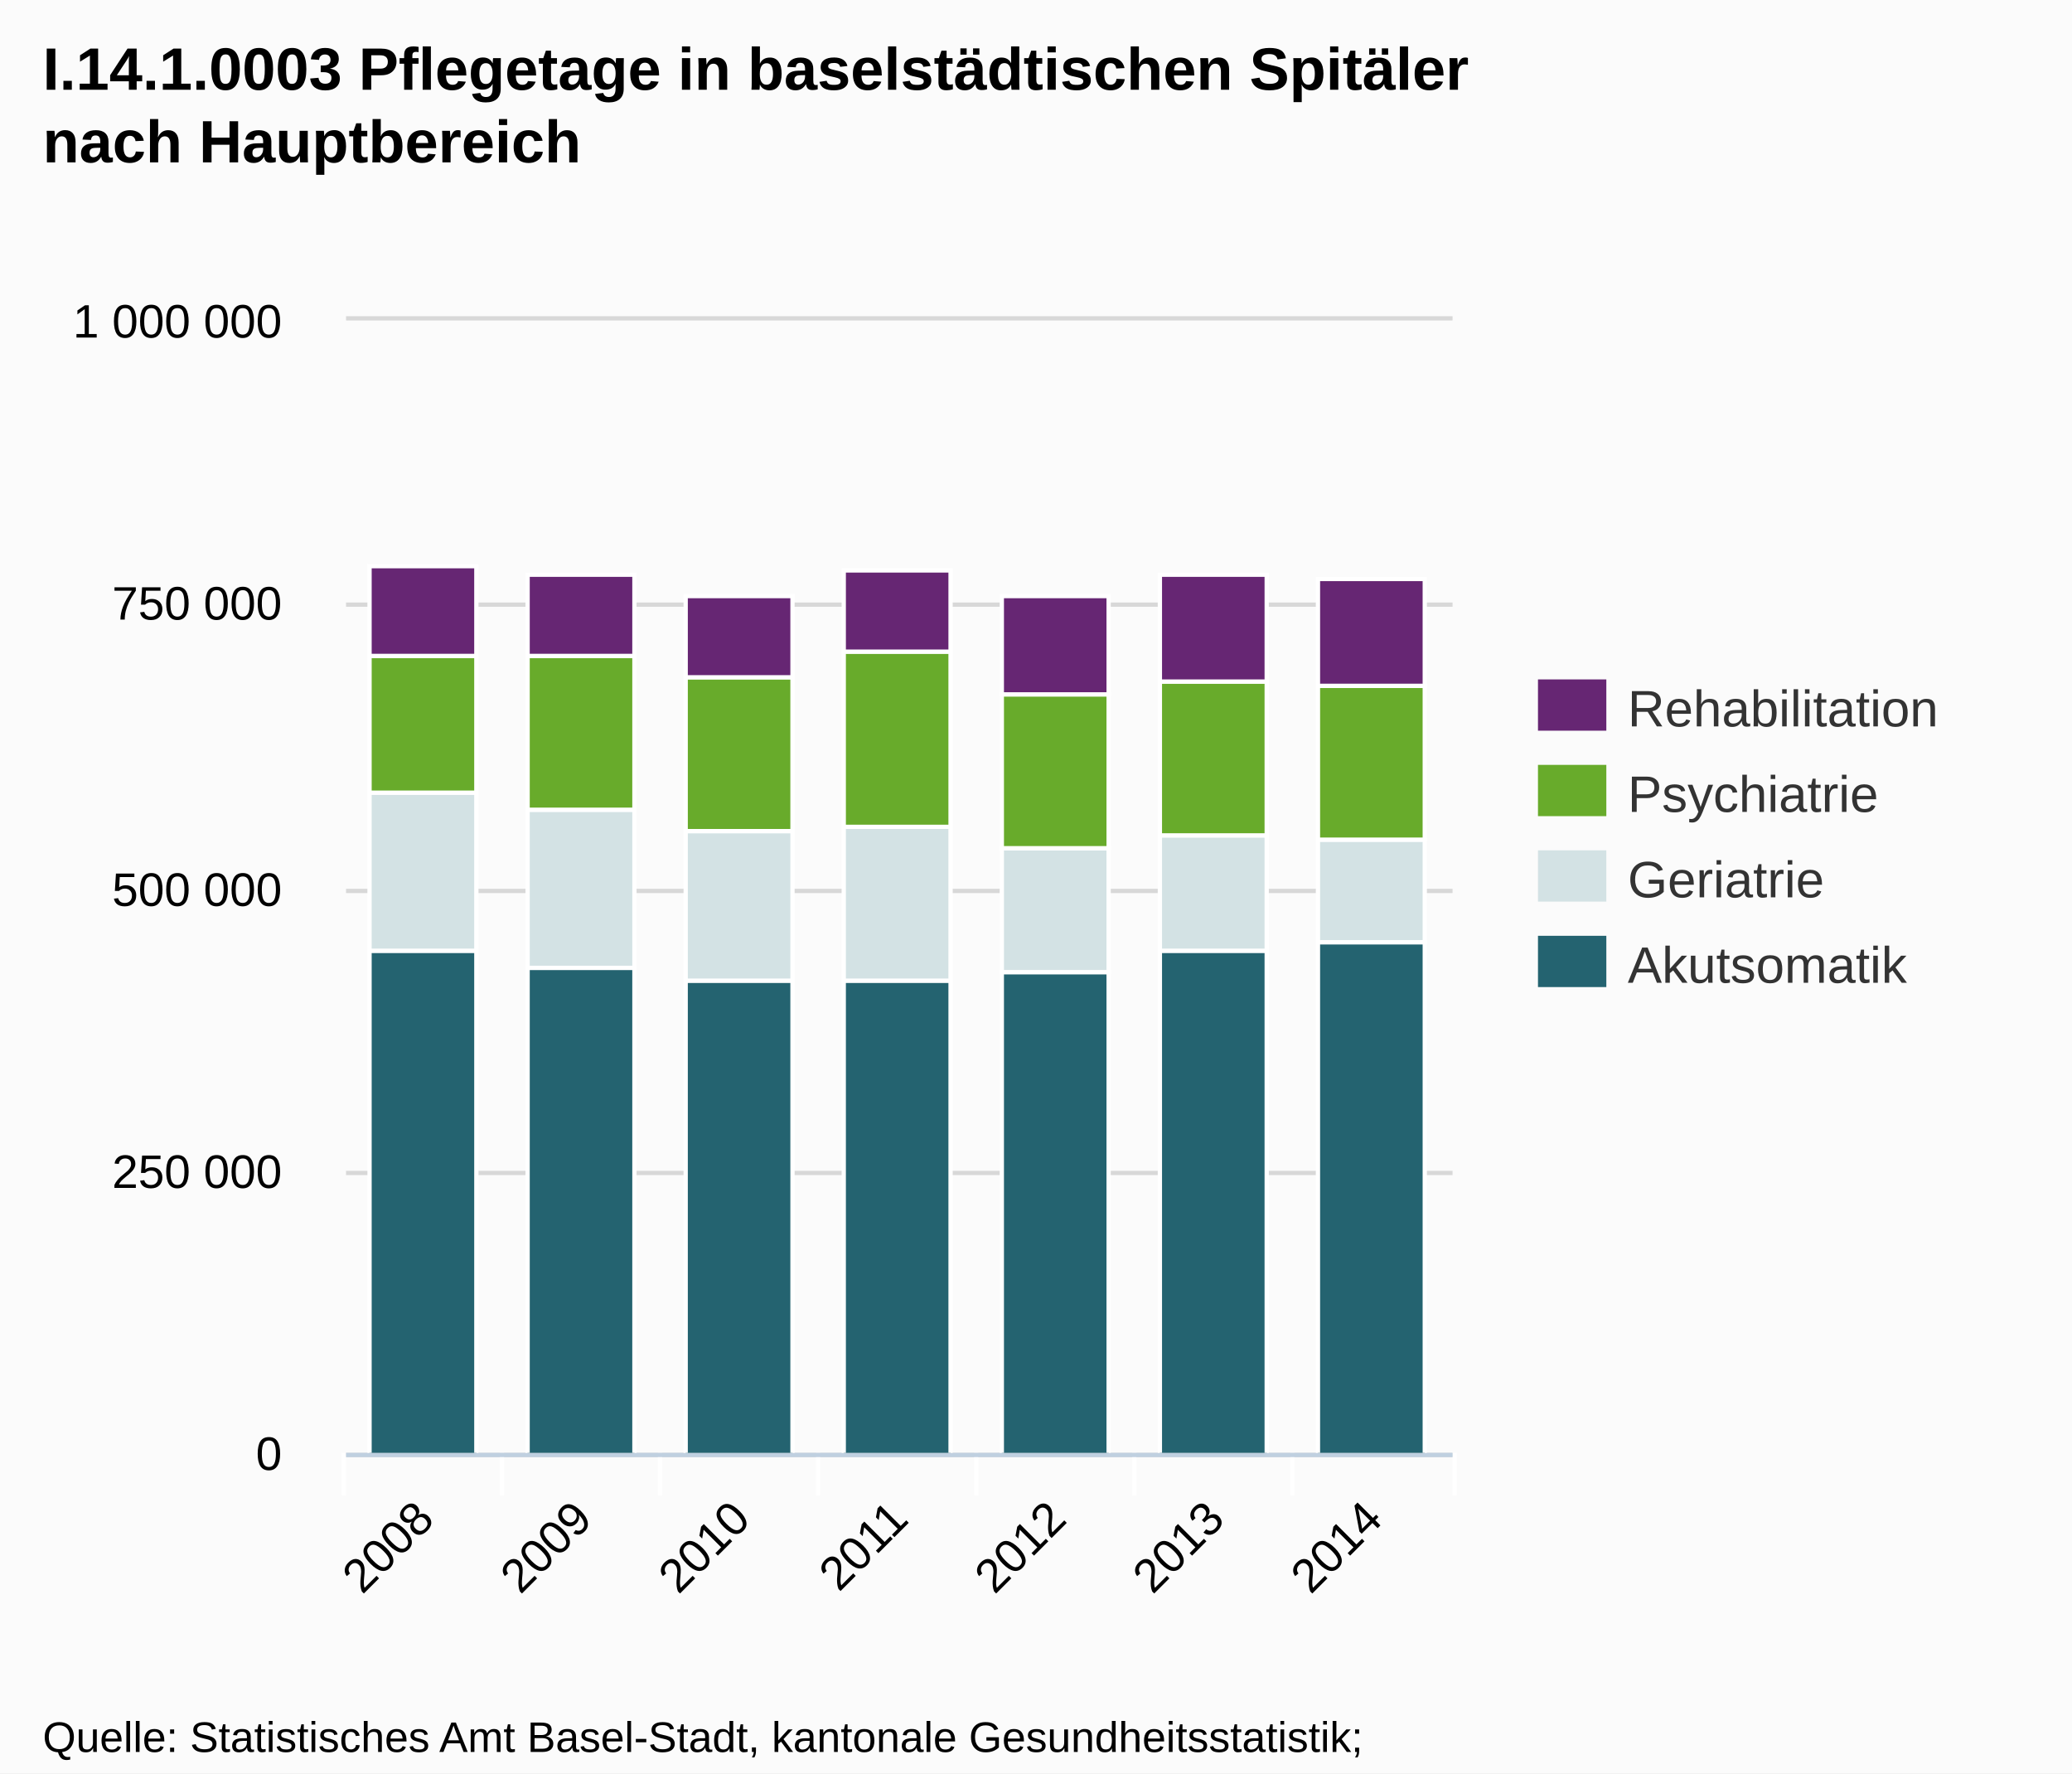
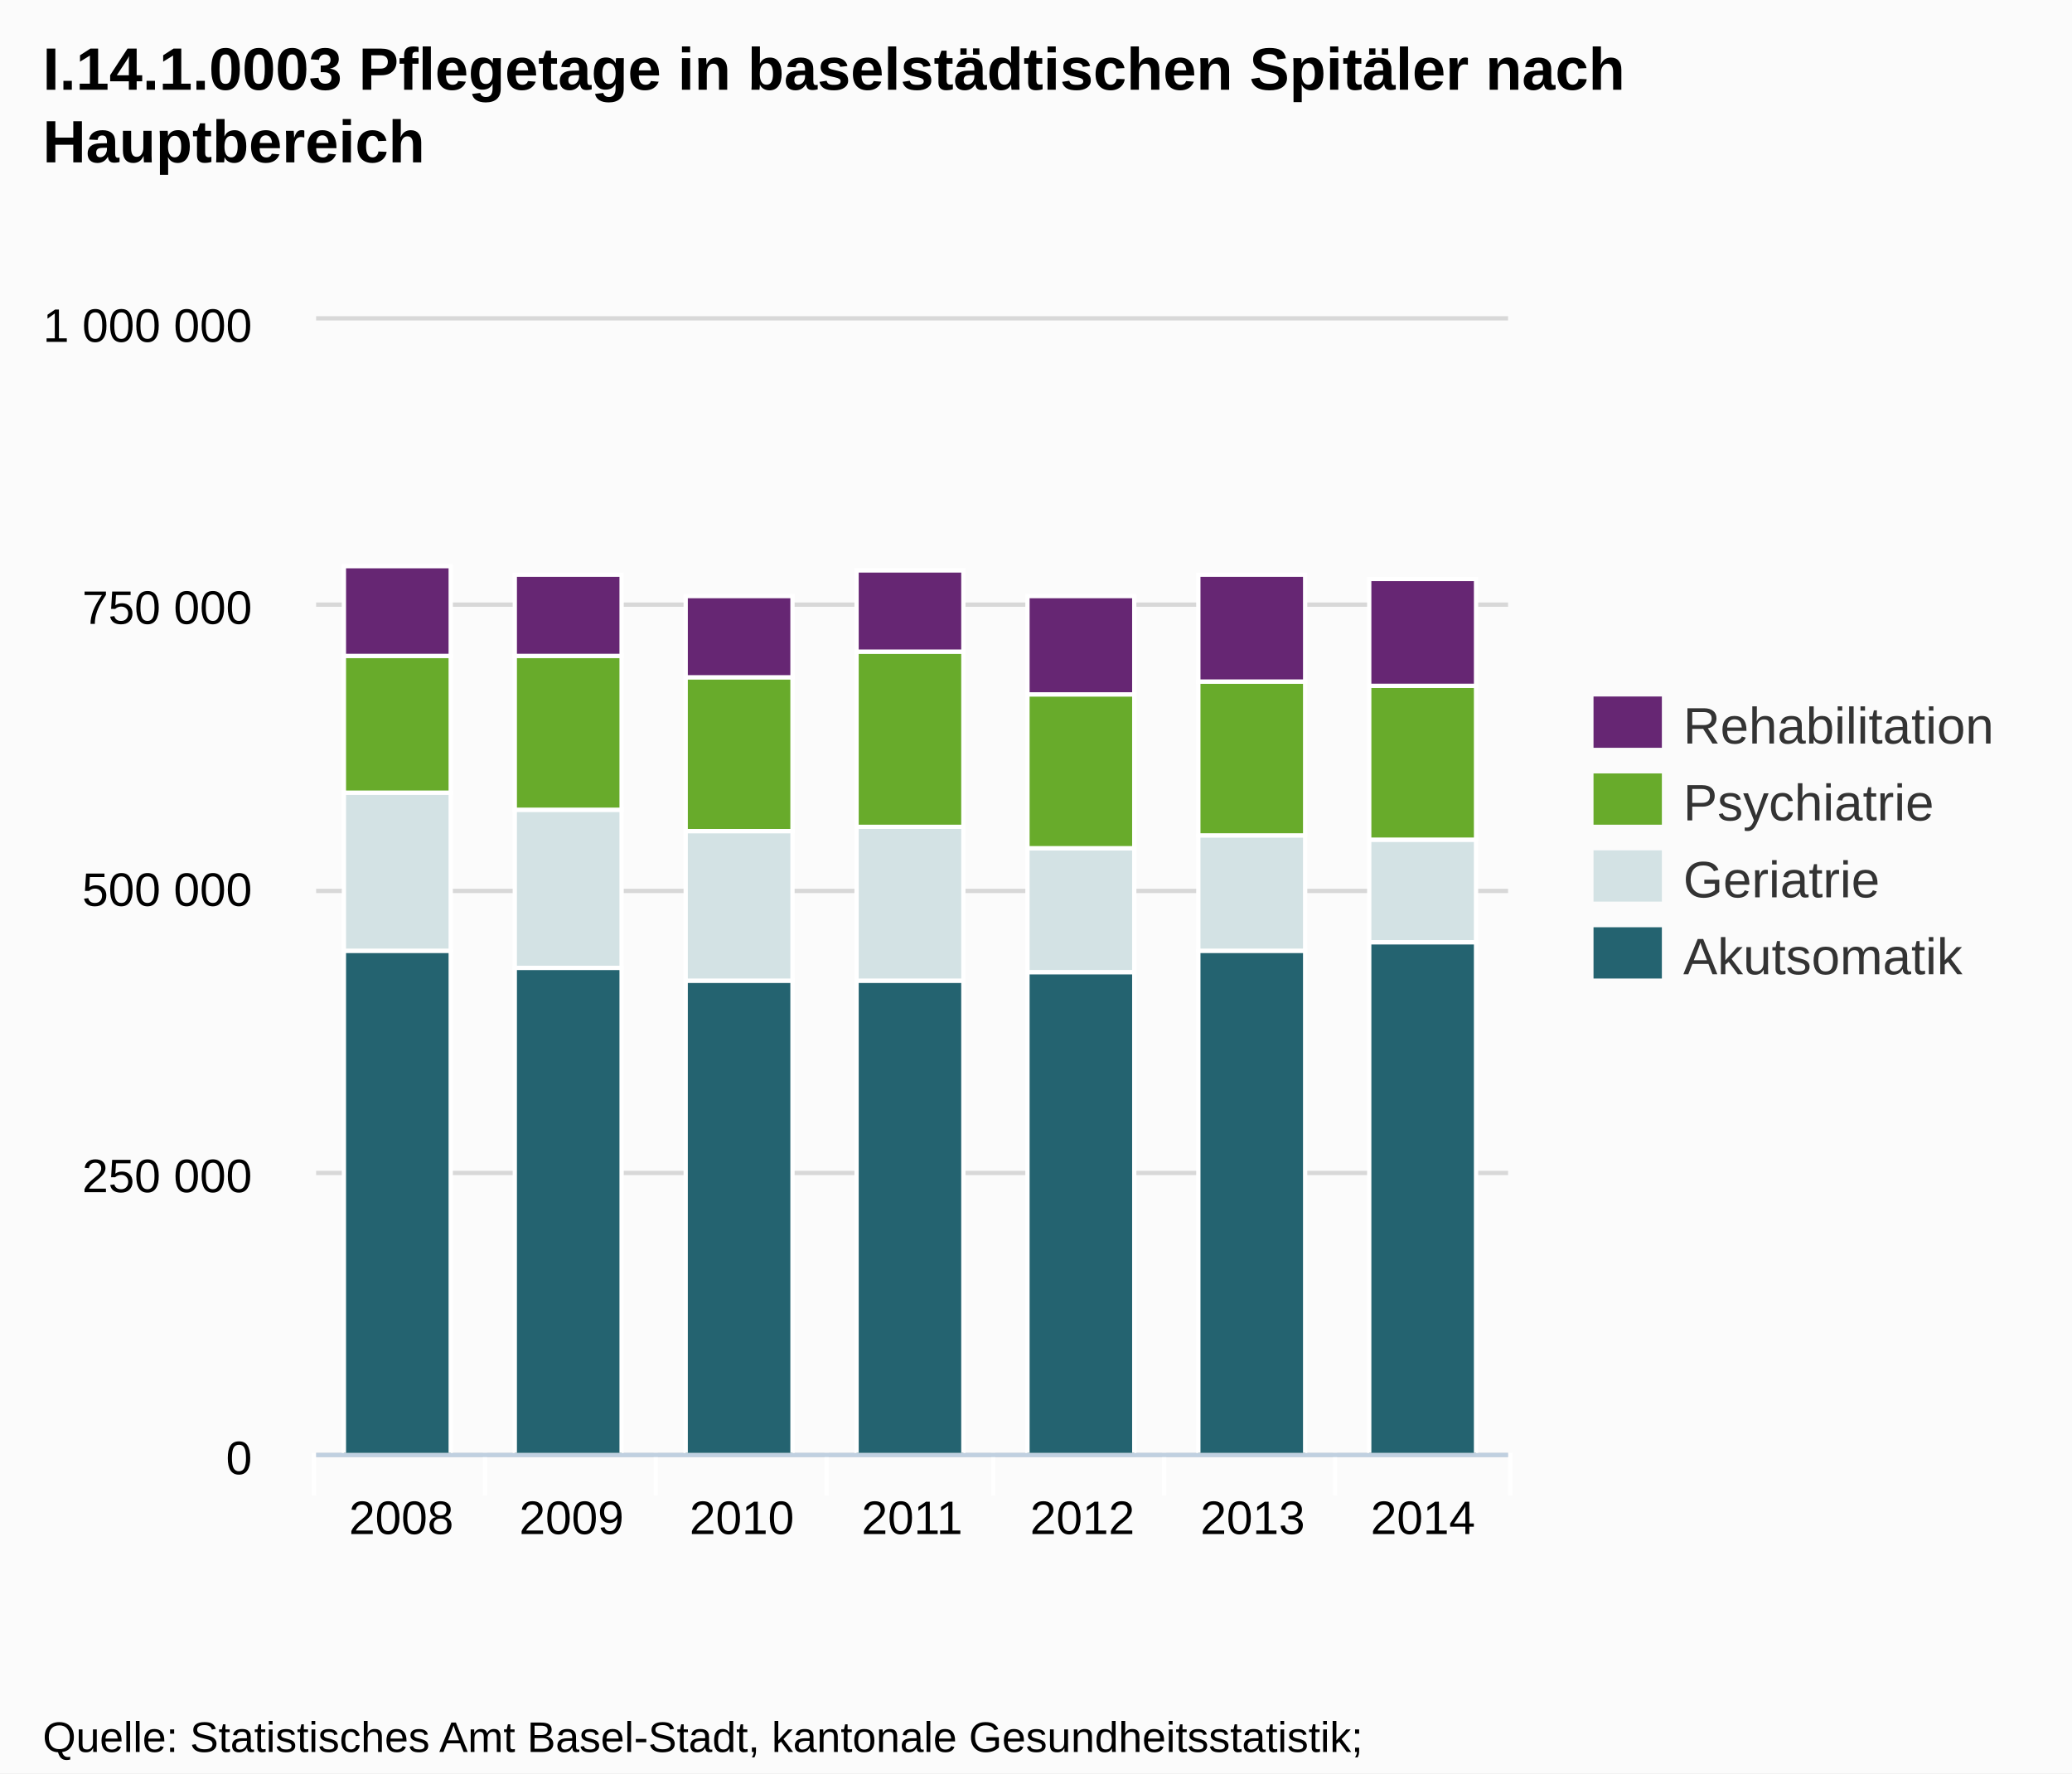
<svg xmlns="http://www.w3.org/2000/svg" version="1.1" style="font-family:Arial;font-size:12px;" width="485" height="415">
  <defs>
    <clipPath id="highcharts-1">
-       <rect x="0" y="0" width="259" height="265" />
+       <rect x="0" y="0" width="279" height="265" />
    </clipPath>
  </defs>
  <rect x="0" y="0" width="485" height="415" fill="#fbfbfb" class=" highcharts-background" />
  <g class="highcharts-grid" />
  <g class="highcharts-grid">
-     <path fill="none" d="M 81 340.5 L 340 340.5" stroke="#D8D8D8" stroke-width="1" opacity="1" />
-     <path fill="none" d="M 81 274.5 L 340 274.5" stroke="#D8D8D8" stroke-width="1" opacity="1" />
-     <path fill="none" d="M 81 208.5 L 340 208.5" stroke="#D8D8D8" stroke-width="1" opacity="1" />
-     <path fill="none" d="M 81 141.5 L 340 141.5" stroke="#D8D8D8" stroke-width="1" opacity="1" />
-     <path fill="none" d="M 81 74.5 L 340 74.5" stroke="#D8D8D8" stroke-width="1" opacity="1" />
+     <path fill="none" d="M 74 340.5 L 353 340.5" stroke="#D8D8D8" stroke-width="1" opacity="1" />
+     <path fill="none" d="M 74 274.5 L 353 274.5" stroke="#D8D8D8" stroke-width="1" opacity="1" />
+     <path fill="none" d="M 74 208.5 L 353 208.5" stroke="#D8D8D8" stroke-width="1" opacity="1" />
+     <path fill="none" d="M 74 141.5 L 353 141.5" stroke="#D8D8D8" stroke-width="1" opacity="1" />
+     <path fill="none" d="M 74 74.5 L 353 74.5" stroke="#D8D8D8" stroke-width="1" opacity="1" />
  </g>
  <g class="highcharts-axis">
-     <path fill="none" d="M 117.5 340 L 117.5 350" stroke="#FFFFFF" stroke-width="1" opacity="1" />
-     <path fill="none" d="M 154.5 340 L 154.5 350" stroke="#FFFFFF" stroke-width="1" opacity="1" />
-     <path fill="none" d="M 191.5 340 L 191.5 350" stroke="#FFFFFF" stroke-width="1" opacity="1" />
-     <path fill="none" d="M 228.5 340 L 228.5 350" stroke="#FFFFFF" stroke-width="1" opacity="1" />
-     <path fill="none" d="M 265.5 340 L 265.5 350" stroke="#FFFFFF" stroke-width="1" opacity="1" />
-     <path fill="none" d="M 302.5 340 L 302.5 350" stroke="#FFFFFF" stroke-width="1" opacity="1" />
-     <path fill="none" d="M 340.5 340 L 340.5 350" stroke="#FFFFFF" stroke-width="1" opacity="1" />
-     <path fill="none" d="M 80.5 340 L 80.5 350" stroke="#FFFFFF" stroke-width="1" opacity="1" />
-     <path fill="none" d="M 81 340.5 L 340 340.5" stroke="#C0D0E0" stroke-width="1" />
+     <path fill="none" d="M 113.5 340 L 113.5 350" stroke="#FFFFFF" stroke-width="1" opacity="1" />
+     <path fill="none" d="M 153.5 340 L 153.5 350" stroke="#FFFFFF" stroke-width="1" opacity="1" />
+     <path fill="none" d="M 193.5 340 L 193.5 350" stroke="#FFFFFF" stroke-width="1" opacity="1" />
+     <path fill="none" d="M 232.5 340 L 232.5 350" stroke="#FFFFFF" stroke-width="1" opacity="1" />
+     <path fill="none" d="M 272.5 340 L 272.5 350" stroke="#FFFFFF" stroke-width="1" opacity="1" />
+     <path fill="none" d="M 312.5 340 L 312.5 350" stroke="#FFFFFF" stroke-width="1" opacity="1" />
+     <path fill="none" d="M 353.5 340 L 353.5 350" stroke="#FFFFFF" stroke-width="1" opacity="1" />
+     <path fill="none" d="M 73.5 340 L 73.5 350" stroke="#FFFFFF" stroke-width="1" opacity="1" />
+     <path fill="none" d="M 74 340.5 L 353 340.5" stroke="#C0D0E0" stroke-width="1" />
  </g>
  <g class="highcharts-axis" />
  <g class="highcharts-series-group">
-     <g class="highcharts-series highcharts-series-0 highcharts-tracker" transform="translate(81,75) scale(1 1)" style="" clip-path="url(#highcharts-1)">
-       <rect x="5.5" y="147.5" width="25" height="118" stroke="#FFFFFF" stroke-width="1" fill="#246370" rx="0" ry="0" />
-       <rect x="42.5" y="151.5" width="25" height="114" stroke="#FFFFFF" stroke-width="1" fill="#246370" rx="0" ry="0" />
-       <rect x="79.5" y="154.5" width="25" height="111" stroke="#FFFFFF" stroke-width="1" fill="#246370" rx="0" ry="0" />
-       <rect x="116.5" y="154.5" width="25" height="111" stroke="#FFFFFF" stroke-width="1" fill="#246370" rx="0" ry="0" />
-       <rect x="153.5" y="152.5" width="25" height="113" stroke="#FFFFFF" stroke-width="1" fill="#246370" rx="0" ry="0" />
-       <rect x="190.5" y="147.5" width="25" height="118" stroke="#FFFFFF" stroke-width="1" fill="#246370" rx="0" ry="0" />
-       <rect x="227.5" y="145.5" width="25" height="120" stroke="#FFFFFF" stroke-width="1" fill="#246370" rx="0" ry="0" />
+     <g class="highcharts-series highcharts-series-0 highcharts-tracker" transform="translate(74,75) scale(1 1)" style="" clip-path="url(#highcharts-1)">
+       <rect x="6.5" y="147.5" width="25" height="118" stroke="#FFFFFF" stroke-width="1" fill="#246370" rx="0" ry="0" />
+       <rect x="46.5" y="151.5" width="25" height="114" stroke="#FFFFFF" stroke-width="1" fill="#246370" rx="0" ry="0" />
+       <rect x="86.5" y="154.5" width="25" height="111" stroke="#FFFFFF" stroke-width="1" fill="#246370" rx="0" ry="0" />
+       <rect x="126.5" y="154.5" width="25" height="111" stroke="#FFFFFF" stroke-width="1" fill="#246370" rx="0" ry="0" />
+       <rect x="166.5" y="152.5" width="25" height="113" stroke="#FFFFFF" stroke-width="1" fill="#246370" rx="0" ry="0" />
+       <rect x="206.5" y="147.5" width="25" height="118" stroke="#FFFFFF" stroke-width="1" fill="#246370" rx="0" ry="0" />
+       <rect x="246.5" y="145.5" width="25" height="120" stroke="#FFFFFF" stroke-width="1" fill="#246370" rx="0" ry="0" />
    </g>
-     <g class="highcharts-markers highcharts-series-0" transform="translate(81,75) scale(1 1)" clip-path="none" />
-     <g class="highcharts-series highcharts-series-1 highcharts-tracker" transform="translate(81,75) scale(1 1)" style="" clip-path="url(#highcharts-1)">
-       <rect x="5.5" y="110.5" width="25" height="37" stroke="#FFFFFF" stroke-width="1" fill="#D3E2E4" rx="0" ry="0" />
-       <rect x="42.5" y="114.5" width="25" height="37" stroke="#FFFFFF" stroke-width="1" fill="#D3E2E4" rx="0" ry="0" />
-       <rect x="79.5" y="119.5" width="25" height="35" stroke="#FFFFFF" stroke-width="1" fill="#D3E2E4" rx="0" ry="0" />
-       <rect x="116.5" y="118.5" width="25" height="36" stroke="#FFFFFF" stroke-width="1" fill="#D3E2E4" rx="0" ry="0" />
-       <rect x="153.5" y="123.5" width="25" height="29" stroke="#FFFFFF" stroke-width="1" fill="#D3E2E4" rx="0" ry="0" />
-       <rect x="190.5" y="120.5" width="25" height="27" stroke="#FFFFFF" stroke-width="1" fill="#D3E2E4" rx="0" ry="0" />
-       <rect x="227.5" y="121.5" width="25" height="24" stroke="#FFFFFF" stroke-width="1" fill="#D3E2E4" rx="0" ry="0" />
+     <g class="highcharts-markers highcharts-series-0" transform="translate(74,75) scale(1 1)" clip-path="none" />
+     <g class="highcharts-series highcharts-series-1 highcharts-tracker" transform="translate(74,75) scale(1 1)" style="" clip-path="url(#highcharts-1)">
+       <rect x="6.5" y="110.5" width="25" height="37" stroke="#FFFFFF" stroke-width="1" fill="#D3E2E4" rx="0" ry="0" />
+       <rect x="46.5" y="114.5" width="25" height="37" stroke="#FFFFFF" stroke-width="1" fill="#D3E2E4" rx="0" ry="0" />
+       <rect x="86.5" y="119.5" width="25" height="35" stroke="#FFFFFF" stroke-width="1" fill="#D3E2E4" rx="0" ry="0" />
+       <rect x="126.5" y="118.5" width="25" height="36" stroke="#FFFFFF" stroke-width="1" fill="#D3E2E4" rx="0" ry="0" />
+       <rect x="166.5" y="123.5" width="25" height="29" stroke="#FFFFFF" stroke-width="1" fill="#D3E2E4" rx="0" ry="0" />
+       <rect x="206.5" y="120.5" width="25" height="27" stroke="#FFFFFF" stroke-width="1" fill="#D3E2E4" rx="0" ry="0" />
+       <rect x="246.5" y="121.5" width="25" height="24" stroke="#FFFFFF" stroke-width="1" fill="#D3E2E4" rx="0" ry="0" />
    </g>
-     <g class="highcharts-markers highcharts-series-1" transform="translate(81,75) scale(1 1)" clip-path="none" />
-     <g class="highcharts-series highcharts-series-2 highcharts-tracker" transform="translate(81,75) scale(1 1)" style="" clip-path="url(#highcharts-1)">
-       <rect x="5.5" y="78.5" width="25" height="32" stroke="#FFFFFF" stroke-width="1" fill="#68AB2B" rx="0" ry="0" />
-       <rect x="42.5" y="78.5" width="25" height="36" stroke="#FFFFFF" stroke-width="1" fill="#68AB2B" rx="0" ry="0" />
-       <rect x="79.5" y="83.5" width="25" height="36" stroke="#FFFFFF" stroke-width="1" fill="#68AB2B" rx="0" ry="0" />
-       <rect x="116.5" y="77.5" width="25" height="41" stroke="#FFFFFF" stroke-width="1" fill="#68AB2B" rx="0" ry="0" />
-       <rect x="153.5" y="87.5" width="25" height="36" stroke="#FFFFFF" stroke-width="1" fill="#68AB2B" rx="0" ry="0" />
-       <rect x="190.5" y="84.5" width="25" height="36" stroke="#FFFFFF" stroke-width="1" fill="#68AB2B" rx="0" ry="0" />
-       <rect x="227.5" y="85.5" width="25" height="36" stroke="#FFFFFF" stroke-width="1" fill="#68AB2B" rx="0" ry="0" />
+     <g class="highcharts-markers highcharts-series-1" transform="translate(74,75) scale(1 1)" clip-path="none" />
+     <g class="highcharts-series highcharts-series-2 highcharts-tracker" transform="translate(74,75) scale(1 1)" style="" clip-path="url(#highcharts-1)">
+       <rect x="6.5" y="78.5" width="25" height="32" stroke="#FFFFFF" stroke-width="1" fill="#68AB2B" rx="0" ry="0" />
+       <rect x="46.5" y="78.5" width="25" height="36" stroke="#FFFFFF" stroke-width="1" fill="#68AB2B" rx="0" ry="0" />
+       <rect x="86.5" y="83.5" width="25" height="36" stroke="#FFFFFF" stroke-width="1" fill="#68AB2B" rx="0" ry="0" />
+       <rect x="126.5" y="77.5" width="25" height="41" stroke="#FFFFFF" stroke-width="1" fill="#68AB2B" rx="0" ry="0" />
+       <rect x="166.5" y="87.5" width="25" height="36" stroke="#FFFFFF" stroke-width="1" fill="#68AB2B" rx="0" ry="0" />
+       <rect x="206.5" y="84.5" width="25" height="36" stroke="#FFFFFF" stroke-width="1" fill="#68AB2B" rx="0" ry="0" />
+       <rect x="246.5" y="85.5" width="25" height="36" stroke="#FFFFFF" stroke-width="1" fill="#68AB2B" rx="0" ry="0" />
    </g>
-     <g class="highcharts-markers highcharts-series-2" transform="translate(81,75) scale(1 1)" clip-path="none" />
-     <g class="highcharts-series highcharts-series-3 highcharts-tracker" transform="translate(81,75) scale(1 1)" style="" clip-path="url(#highcharts-1)">
-       <rect x="5.5" y="57.5" width="25" height="21" stroke="#FFFFFF" stroke-width="1" fill="#662673" rx="0" ry="0" />
-       <rect x="42.5" y="59.5" width="25" height="19" stroke="#FFFFFF" stroke-width="1" fill="#662673" rx="0" ry="0" />
-       <rect x="79.5" y="64.5" width="25" height="19" stroke="#FFFFFF" stroke-width="1" fill="#662673" rx="0" ry="0" />
-       <rect x="116.5" y="58.5" width="25" height="19" stroke="#FFFFFF" stroke-width="1" fill="#662673" rx="0" ry="0" />
-       <rect x="153.5" y="64.5" width="25" height="23" stroke="#FFFFFF" stroke-width="1" fill="#662673" rx="0" ry="0" />
-       <rect x="190.5" y="59.5" width="25" height="25" stroke="#FFFFFF" stroke-width="1" fill="#662673" rx="0" ry="0" />
-       <rect x="227.5" y="60.5" width="25" height="25" stroke="#FFFFFF" stroke-width="1" fill="#662673" rx="0" ry="0" />
+     <g class="highcharts-markers highcharts-series-2" transform="translate(74,75) scale(1 1)" clip-path="none" />
+     <g class="highcharts-series highcharts-series-3 highcharts-tracker" transform="translate(74,75) scale(1 1)" style="" clip-path="url(#highcharts-1)">
+       <rect x="6.5" y="57.5" width="25" height="21" stroke="#FFFFFF" stroke-width="1" fill="#662673" rx="0" ry="0" />
+       <rect x="46.5" y="59.5" width="25" height="19" stroke="#FFFFFF" stroke-width="1" fill="#662673" rx="0" ry="0" />
+       <rect x="86.5" y="64.5" width="25" height="19" stroke="#FFFFFF" stroke-width="1" fill="#662673" rx="0" ry="0" />
+       <rect x="126.5" y="58.5" width="25" height="19" stroke="#FFFFFF" stroke-width="1" fill="#662673" rx="0" ry="0" />
+       <rect x="166.5" y="64.5" width="25" height="23" stroke="#FFFFFF" stroke-width="1" fill="#662673" rx="0" ry="0" />
+       <rect x="206.5" y="59.5" width="25" height="25" stroke="#FFFFFF" stroke-width="1" fill="#662673" rx="0" ry="0" />
+       <rect x="246.5" y="60.5" width="25" height="25" stroke="#FFFFFF" stroke-width="1" fill="#662673" rx="0" ry="0" />
    </g>
-     <g class="highcharts-markers highcharts-series-3" transform="translate(81,75) scale(1 1)" clip-path="none" />
+     <g class="highcharts-markers highcharts-series-3" transform="translate(74,75) scale(1 1)" clip-path="none" />
  </g>
  <text x="10" text-anchor="start" class="highcharts-title" style="color:#000000;font-size:14px;font-weight:bold;fill:#000000;width:421px;" y="21">
-     <tspan>I.14.1.0003 Pflegetage in baselstädtischen Spitäler</tspan>
-     <tspan dy="17" x="10">nach Hauptbereich</tspan>
+     <tspan>I.14.1.0003 Pflegetage in baselstädtischen Spitäler nach</tspan>
+     <tspan dy="17" x="10">Hauptbereich</tspan>
  </text>
-   <g class="highcharts-legend" transform="translate(352,152)">
+   <g class="highcharts-legend" transform="translate(365,156)">
    <g>
      <g>
        <g class="highcharts-legend-item" transform="translate(8,3)">
          <text x="21" style="color:#333333;font-size:12px;font-weight:normal;cursor:pointer;fill:#333333;" text-anchor="start" y="15">Rehabilitation</text>
          <rect x="0" y="4" width="16" height="12" fill="#662673" />
        </g>
-         <g class="highcharts-legend-item" transform="translate(8,23)">
+         <g class="highcharts-legend-item" transform="translate(8,21)">
          <text x="21" y="15" style="color:#333333;font-size:12px;font-weight:normal;cursor:pointer;fill:#333333;" text-anchor="start">Psychiatrie</text>
          <rect x="0" y="4" width="16" height="12" fill="#68AB2B" />
        </g>
-         <g class="highcharts-legend-item" transform="translate(8,43)">
+         <g class="highcharts-legend-item" transform="translate(8,39)">
          <text x="21" y="15" style="color:#333333;font-size:12px;font-weight:normal;cursor:pointer;fill:#333333;" text-anchor="start">Geriatrie</text>
          <rect x="0" y="4" width="16" height="12" fill="#D3E2E4" />
        </g>
-         <g class="highcharts-legend-item" transform="translate(8,63)">
+         <g class="highcharts-legend-item" transform="translate(8,57)">
          <text x="21" y="15" style="color:#333333;font-size:12px;font-weight:normal;cursor:pointer;fill:#333333;" text-anchor="start">Akutsomatik</text>
          <rect x="0" y="4" width="16" height="12" fill="#246370" />
        </g>
      </g>
    </g>
  </g>
  <g class="highcharts-axis-labels highcharts-xaxis-labels">
-     <text x="102.093" style="color:#000000;cursor:default;font-size:11px;fill:#000000;width:415px;text-overflow:ellipsis;" text-anchor="end" transform="translate(0,0) rotate(-45 102.0927 356)" y="356" opacity="1">
-       <tspan>2008</tspan>
-     </text>
-     <text x="139.093" style="color:#000000;cursor:default;font-size:11px;fill:#000000;width:415px;text-overflow:ellipsis;" text-anchor="end" transform="translate(0,0) rotate(-45 139.0927 356)" y="356" opacity="1">
-       <tspan>2009</tspan>
-     </text>
-     <text x="176.093" style="color:#000000;cursor:default;font-size:11px;fill:#000000;width:415px;text-overflow:ellipsis;" text-anchor="end" transform="translate(0,0) rotate(-45 176.0927 356)" y="356" opacity="1">
-       <tspan>2010</tspan>
-     </text>
-     <text x="213.093" style="color:#000000;cursor:default;font-size:11px;fill:#000000;width:415px;text-overflow:ellipsis;" text-anchor="end" transform="translate(0,0) rotate(-45 213.0927 356)" y="356" opacity="1">
-       <tspan>2011</tspan>
-     </text>
-     <text x="250.093" style="color:#000000;cursor:default;font-size:11px;fill:#000000;width:415px;text-overflow:ellipsis;" text-anchor="end" transform="translate(0,0) rotate(-45 250.0927 356)" y="356" opacity="1">
-       <tspan>2012</tspan>
-     </text>
-     <text x="287.093" style="color:#000000;cursor:default;font-size:11px;fill:#000000;width:415px;text-overflow:ellipsis;" text-anchor="end" transform="translate(0,0) rotate(-45 287.0927 356)" y="356" opacity="1">
-       <tspan>2013</tspan>
-     </text>
-     <text x="324.093" style="color:#000000;cursor:default;font-size:11px;fill:#000000;width:415px;text-overflow:ellipsis;" text-anchor="end" transform="translate(0,0) rotate(-45 324.0927 356)" y="356" opacity="1">
-       <tspan>2014</tspan>
-     </text>
+     <text x="93.929" style="color:#000000;cursor:default;font-size:11px;fill:#000000;" text-anchor="middle" transform="translate(0,0)" y="359" opacity="1">2008</text>
+     <text x="133.786" style="color:#000000;cursor:default;font-size:11px;fill:#000000;" text-anchor="middle" transform="translate(0,0)" y="359" opacity="1">2009</text>
+     <text x="173.643" style="color:#000000;cursor:default;font-size:11px;fill:#000000;" text-anchor="middle" transform="translate(0,0)" y="359" opacity="1">2010</text>
+     <text x="213.5" style="color:#000000;cursor:default;font-size:11px;fill:#000000;" text-anchor="middle" transform="translate(0,0)" y="359" opacity="1">2011</text>
+     <text x="253.357" style="color:#000000;cursor:default;font-size:11px;fill:#000000;" text-anchor="middle" transform="translate(0,0)" y="359" opacity="1">2012</text>
+     <text x="293.214" style="color:#000000;cursor:default;font-size:11px;fill:#000000;" text-anchor="middle" transform="translate(0,0)" y="359" opacity="1">2013</text>
+     <text x="333.071" style="color:#000000;cursor:default;font-size:11px;fill:#000000;" text-anchor="middle" transform="translate(0,0)" y="359" opacity="1">2014</text>
  </g>
  <g class="highcharts-axis-labels highcharts-yaxis-labels">
-     <text x="66" style="color:#000000;cursor:default;font-size:11px;fill:#000000;width:150px;text-overflow:clip;" text-anchor="end" transform="translate(0,0)" y="344" opacity="1">
+     <text x="59" style="color:#000000;cursor:default;font-size:11px;fill:#000000;width:150px;text-overflow:clip;" text-anchor="end" transform="translate(0,0)" y="345" opacity="1">
      <tspan>0</tspan>
    </text>
-     <text x="66" style="color:#000000;cursor:default;font-size:11px;fill:#000000;width:150px;text-overflow:clip;" text-anchor="end" transform="translate(0,0)" y="278" opacity="1">
+     <text x="59" style="color:#000000;cursor:default;font-size:11px;fill:#000000;width:150px;text-overflow:clip;" text-anchor="end" transform="translate(0,0)" y="279" opacity="1">
      <tspan>250 000</tspan>
    </text>
-     <text x="66" style="color:#000000;cursor:default;font-size:11px;fill:#000000;width:150px;text-overflow:clip;" text-anchor="end" transform="translate(0,0)" y="212" opacity="1">
+     <text x="59" style="color:#000000;cursor:default;font-size:11px;fill:#000000;width:150px;text-overflow:clip;" text-anchor="end" transform="translate(0,0)" y="212" opacity="1">
      <tspan>500 000</tspan>
    </text>
-     <text x="66" style="color:#000000;cursor:default;font-size:11px;fill:#000000;width:150px;text-overflow:clip;" text-anchor="end" transform="translate(0,0)" y="145" opacity="1">
+     <text x="59" style="color:#000000;cursor:default;font-size:11px;fill:#000000;width:150px;text-overflow:clip;" text-anchor="end" transform="translate(0,0)" y="146" opacity="1">
      <tspan>750 000</tspan>
    </text>
-     <text x="66" style="color:#000000;cursor:default;font-size:11px;fill:#000000;width:150px;text-overflow:clip;" text-anchor="end" transform="translate(0,0)" y="79" opacity="1">
+     <text x="59" style="color:#000000;cursor:default;font-size:11px;fill:#000000;width:150px;text-overflow:clip;" text-anchor="end" transform="translate(0,0)" y="80" opacity="1">
      <tspan>1 000 000</tspan>
    </text>
  </g>
  <g class="highcharts-tooltip" style="cursor:default;padding:0;pointer-events:none;white-space:nowrap;" transform="translate(0,-9000000000)">
    <path fill="none" d="M 3.5 0.5 L 13.5 0.5 C 16.5 0.5 16.5 0.5 16.5 3.5 L 16.5 13.5 C 16.5 16.5 16.5 16.5 13.5 16.5 L 3.5 16.5 C 0.5 16.5 0.5 16.5 0.5 13.5 L 0.5 3.5 C 0.5 0.5 0.5 0.5 3.5 0.5" isShadow="true" stroke="black" stroke-width="5" transform="translate(1, 1)" opacity="0.05" />
    <path fill="none" d="M 3.5 0.5 L 13.5 0.5 C 16.5 0.5 16.5 0.5 16.5 3.5 L 16.5 13.5 C 16.5 16.5 16.5 16.5 13.5 16.5 L 3.5 16.5 C 0.5 16.5 0.5 16.5 0.5 13.5 L 0.5 3.5 C 0.5 0.5 0.5 0.5 3.5 0.5" isShadow="true" stroke="black" stroke-width="3" transform="translate(1, 1)" opacity="0.1" />
    <path fill="none" d="M 3.5 0.5 L 13.5 0.5 C 16.5 0.5 16.5 0.5 16.5 3.5 L 16.5 13.5 C 16.5 16.5 16.5 16.5 13.5 16.5 L 3.5 16.5 C 0.5 16.5 0.5 16.5 0.5 13.5 L 0.5 3.5 C 0.5 0.5 0.5 0.5 3.5 0.5" isShadow="true" stroke="black" stroke-width="1" transform="translate(1, 1)" opacity="0.15" />
    <path fill="rgba(249, 249, 249, .85)" d="M 3.5 0.5 L 13.5 0.5 C 16.5 0.5 16.5 0.5 16.5 3.5 L 16.5 13.5 C 16.5 16.5 16.5 16.5 13.5 16.5 L 3.5 16.5 C 0.5 16.5 0.5 16.5 0.5 13.5 L 0.5 3.5 C 0.5 0.5 0.5 0.5 3.5 0.5" />
    <text x="8" style="font-size:12px;color:#333333;fill:#333333;" y="20" />
  </g>
  <text x="10" text-anchor="start" style="cursor:default;color:#000000;font-size:10px;fill:#000000;" y="410">
    <tspan>Quelle: Statistisches Amt Basel-Stadt, kantonale Gesundheitsstatistik;</tspan>
    <tspan x="10" dy="13">Bundesamt für Statistik BFS, medizinische Statistik der Krankenhäuser</tspan>
  </text>
</svg>
